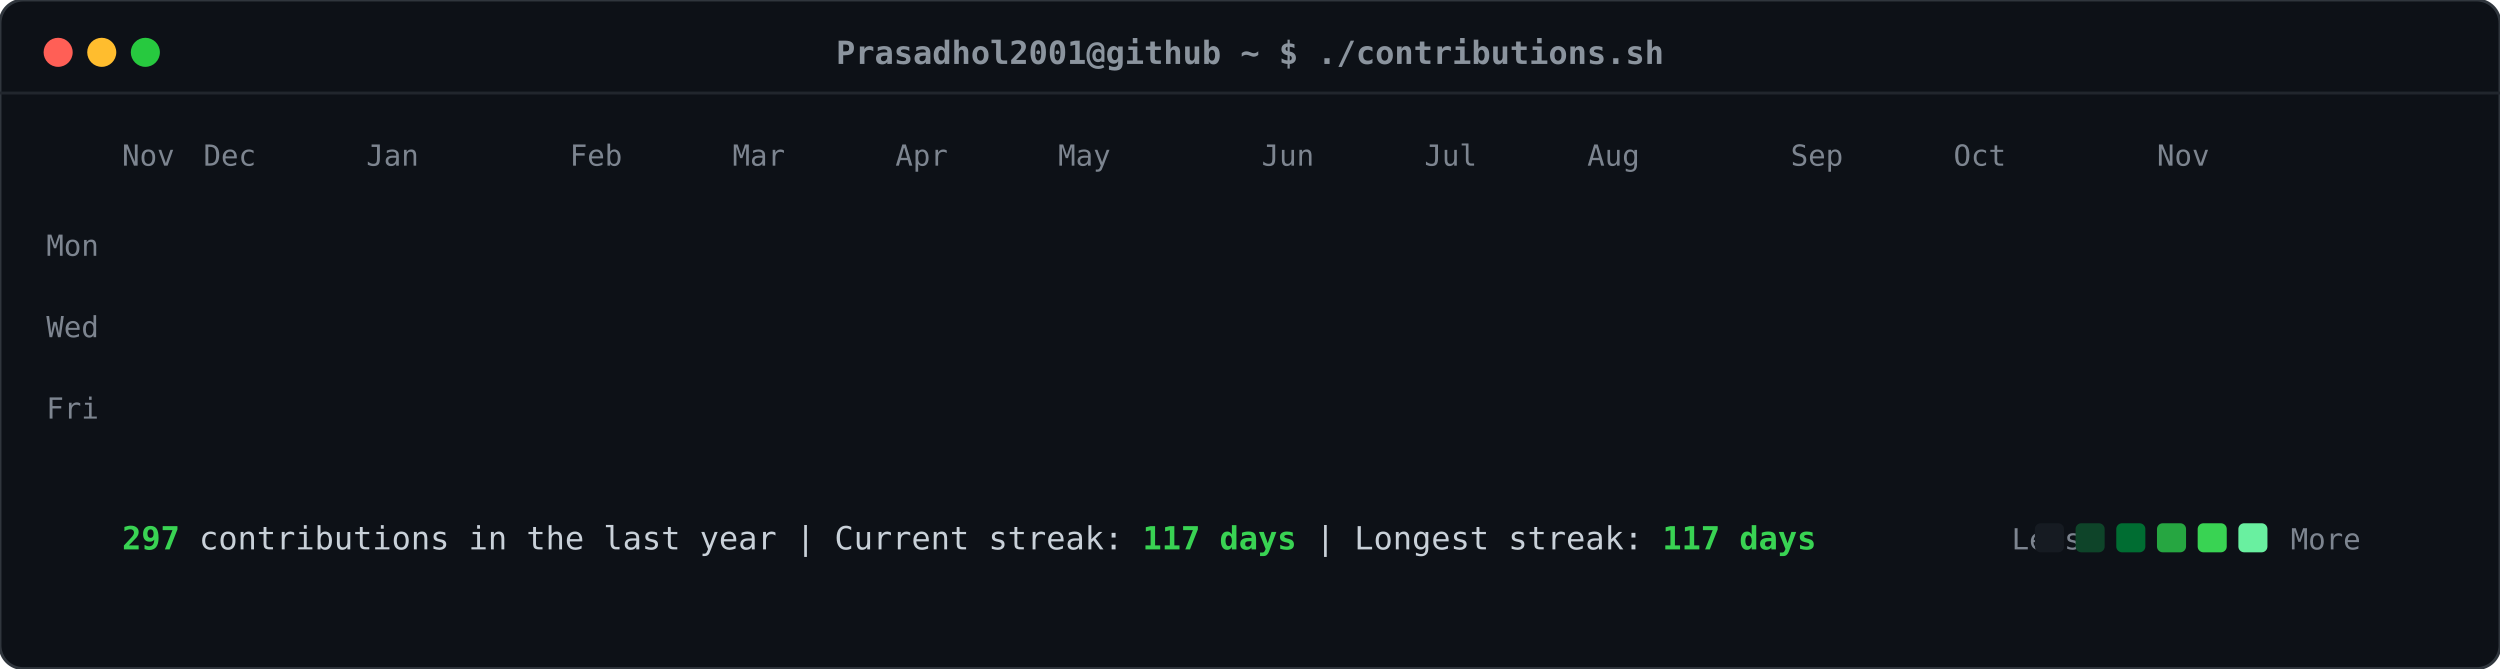
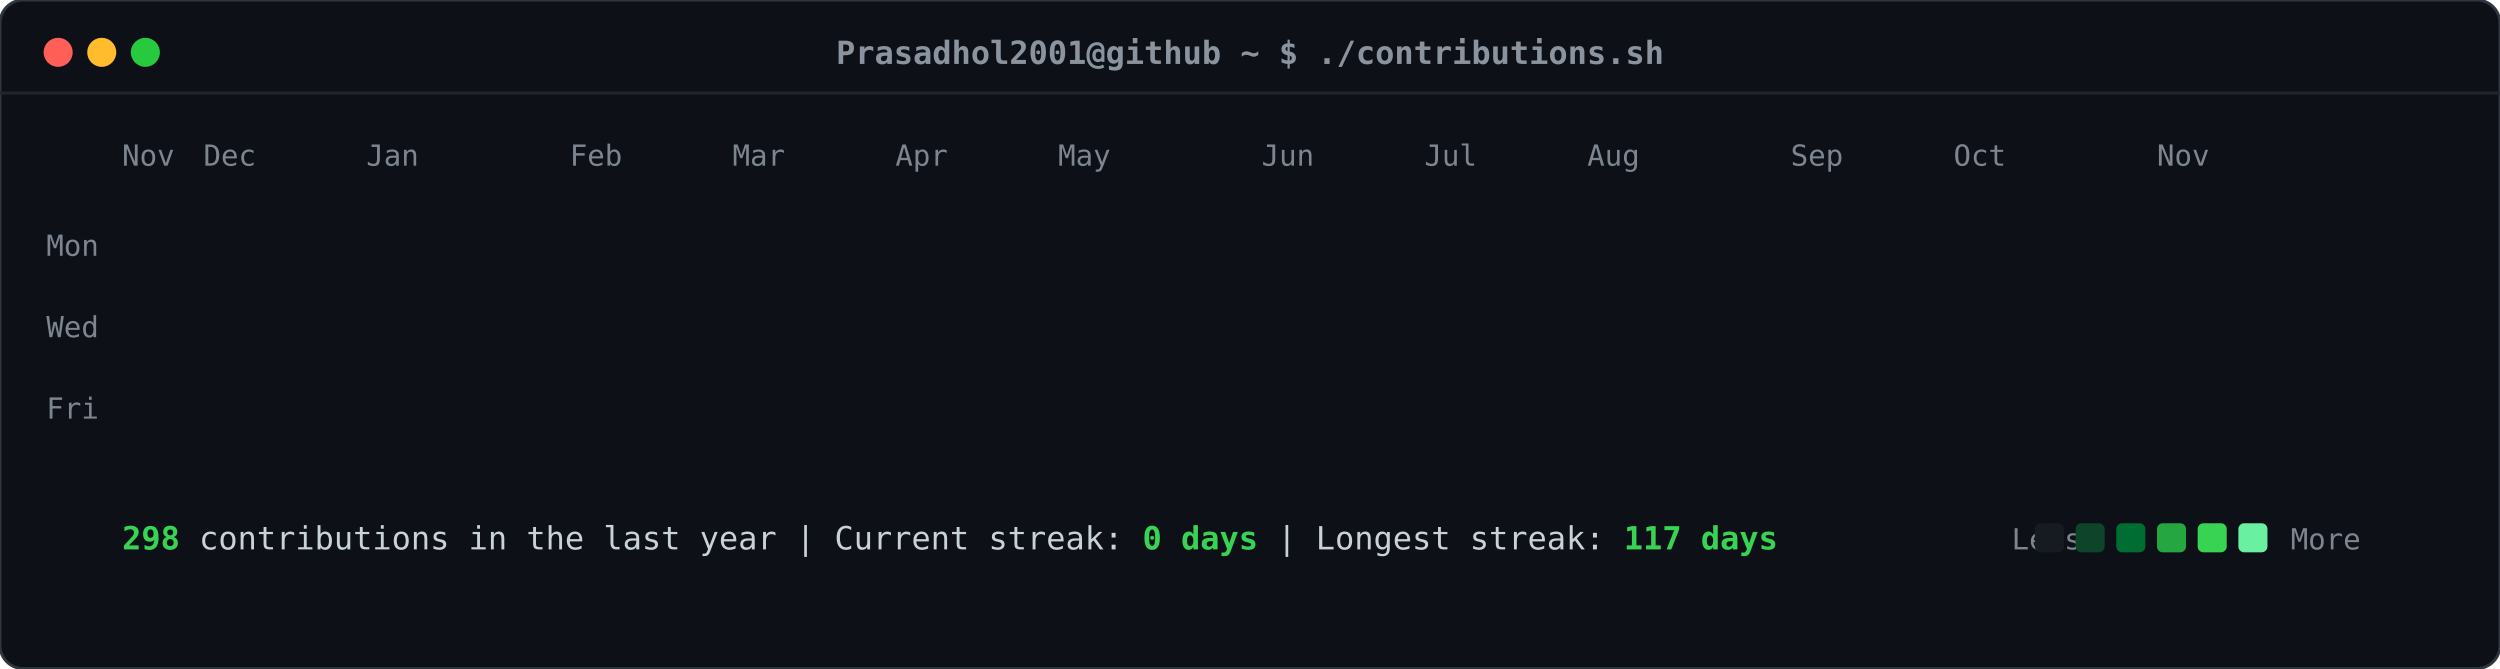
<svg xmlns="http://www.w3.org/2000/svg" viewBox="0 0 860 230" width="860" height="230">
  <defs>
    <style>
    .card-bg { fill: #0d1117; rx: 8px; ry: 8px; stroke: #30363d; stroke-width: 1px; }
    .header-dot { rx: 50%; ry: 50%; }
    .title-text { font-family: ui-monospace, SFMono-Regular, "SF Mono", Menlo, Consolas, monospace; font-size: 11px; fill: #8b949e; font-weight: 600; }
    .label-text { font-family: ui-monospace, SFMono-Regular, "SF Mono", Menlo, Consolas, monospace; font-size: 10px; fill: #7d8590; }
    .stat-text { font-family: ui-monospace, SFMono-Regular, "SF Mono", Menlo, Consolas, monospace; font-size: 11px; fill: #c9d1d9; }
    .stat-bold { font-weight: bold; fill: #39d353; }
    .day-rect { rx: 2.5px; ry: 2.5px; opacity: 0; transform: translateY(-6px); animation: slideIn 0.3s ease-out forwards; }
    @keyframes slideIn { to { opacity: 1; transform: translateY(0); } }
  </style>
  </defs>
  <rect class="card-bg" width="860" height="230" />
  <circle class="header-dot" cx="20" cy="18" r="5" fill="#ff5f56" />
  <circle class="header-dot" cx="35" cy="18" r="5" fill="#ffbd2e" />
  <circle class="header-dot" cx="50" cy="18" r="5" fill="#27c93f" />
  <text class="title-text" x="430" y="22" text-anchor="middle">Prasadhol2001@github ~ $ ./contributions.sh</text>
  <line x1="0" y1="32" x2="860" y2="32" stroke="#21262d" stroke-width="1" />
  <text class="label-text" x="34" y="88" text-anchor="end">Mon</text>
  <text class="label-text" x="34" y="116" text-anchor="end">Wed</text>
  <text class="label-text" x="34" y="144" text-anchor="end">Fri</text>
  <text class="label-text" x="42" y="57">Nov</text>
  <text class="label-text" x="70" y="57">Dec</text>
  <text class="label-text" x="126" y="57">Jan</text>
  <text class="label-text" x="196" y="57">Feb</text>
  <text class="label-text" x="252" y="57">Mar</text>
  <text class="label-text" x="308" y="57">Apr</text>
  <text class="label-text" x="364" y="57">May</text>
  <text class="label-text" x="434" y="57">Jun</text>
  <text class="label-text" x="490" y="57">Jul</text>
  <text class="label-text" x="546" y="57">Aug</text>
  <text class="label-text" x="616" y="57">Sep</text>
  <text class="label-text" x="672" y="57">Oct</text>
  <text class="label-text" x="742" y="57">Nov</text>
  <rect class="day-rect" x="42" y="65" width="11" height="11" fill="#161b22" style="animation-delay: 0.050s;" />
  <rect class="day-rect" x="42" y="79" width="11" height="11" fill="#161b22" style="animation-delay: 0.065s;" />
  <rect class="day-rect" x="42" y="93" width="11" height="11" fill="#161b22" style="animation-delay: 0.080s;" />
  <rect class="day-rect" x="42" y="107" width="11" height="11" fill="#161b22" style="animation-delay: 0.095s;" />
  <rect class="day-rect" x="42" y="121" width="11" height="11" fill="#161b22" style="animation-delay: 0.110s;" />
  <rect class="day-rect" x="42" y="135" width="11" height="11" fill="#161b22" style="animation-delay: 0.125s;" />
  <rect class="day-rect" x="42" y="149" width="11" height="11" fill="#161b22" style="animation-delay: 0.140s;" />
  <rect class="day-rect" x="56" y="65" width="11" height="11" fill="#161b22" style="animation-delay: 0.062s;" />
  <rect class="day-rect" x="56" y="79" width="11" height="11" fill="#161b22" style="animation-delay: 0.077s;" />
  <rect class="day-rect" x="56" y="93" width="11" height="11" fill="#161b22" style="animation-delay: 0.092s;" />
  <rect class="day-rect" x="56" y="107" width="11" height="11" fill="#161b22" style="animation-delay: 0.107s;" />
  <rect class="day-rect" x="56" y="121" width="11" height="11" fill="#161b22" style="animation-delay: 0.122s;" />
  <rect class="day-rect" x="56" y="135" width="11" height="11" fill="#161b22" style="animation-delay: 0.137s;" />
  <rect class="day-rect" x="56" y="149" width="11" height="11" fill="#161b22" style="animation-delay: 0.152s;" />
  <rect class="day-rect" x="70" y="65" width="11" height="11" fill="#161b22" style="animation-delay: 0.074s;" />
  <rect class="day-rect" x="70" y="79" width="11" height="11" fill="#161b22" style="animation-delay: 0.089s;" />
  <rect class="day-rect" x="70" y="93" width="11" height="11" fill="#161b22" style="animation-delay: 0.104s;" />
  <rect class="day-rect" x="70" y="107" width="11" height="11" fill="#161b22" style="animation-delay: 0.119s;" />
  <rect class="day-rect" x="70" y="121" width="11" height="11" fill="#161b22" style="animation-delay: 0.134s;" />
  <rect class="day-rect" x="70" y="135" width="11" height="11" fill="#161b22" style="animation-delay: 0.149s;" />
  <rect class="day-rect" x="70" y="149" width="11" height="11" fill="#161b22" style="animation-delay: 0.164s;" />
  <rect class="day-rect" x="84" y="65" width="11" height="11" fill="#161b22" style="animation-delay: 0.086s;" />
  <rect class="day-rect" x="84" y="79" width="11" height="11" fill="#161b22" style="animation-delay: 0.101s;" />
  <rect class="day-rect" x="84" y="93" width="11" height="11" fill="#161b22" style="animation-delay: 0.116s;" />
  <rect class="day-rect" x="84" y="107" width="11" height="11" fill="#161b22" style="animation-delay: 0.131s;" />
  <rect class="day-rect" x="84" y="121" width="11" height="11" fill="#161b22" style="animation-delay: 0.146s;" />
  <rect class="day-rect" x="84" y="135" width="11" height="11" fill="#161b22" style="animation-delay: 0.161s;" />
  <rect class="day-rect" x="84" y="149" width="11" height="11" fill="#161b22" style="animation-delay: 0.176s;" />
  <rect class="day-rect" x="98" y="65" width="11" height="11" fill="#161b22" style="animation-delay: 0.098s;" />
  <rect class="day-rect" x="98" y="79" width="11" height="11" fill="#161b22" style="animation-delay: 0.113s;" />
  <rect class="day-rect" x="98" y="93" width="11" height="11" fill="#161b22" style="animation-delay: 0.128s;" />
  <rect class="day-rect" x="98" y="107" width="11" height="11" fill="#161b22" style="animation-delay: 0.143s;" />
  <rect class="day-rect" x="98" y="121" width="11" height="11" fill="#161b22" style="animation-delay: 0.158s;" />
  <rect class="day-rect" x="98" y="135" width="11" height="11" fill="#161b22" style="animation-delay: 0.173s;" />
  <rect class="day-rect" x="98" y="149" width="11" height="11" fill="#161b22" style="animation-delay: 0.188s;" />
  <rect class="day-rect" x="112" y="65" width="11" height="11" fill="#161b22" style="animation-delay: 0.110s;" />
  <rect class="day-rect" x="112" y="79" width="11" height="11" fill="#161b22" style="animation-delay: 0.125s;" />
  <rect class="day-rect" x="112" y="93" width="11" height="11" fill="#006d32" style="animation-delay: 0.140s;" />
  <rect class="day-rect" x="112" y="107" width="11" height="11" fill="#161b22" style="animation-delay: 0.155s;" />
  <rect class="day-rect" x="112" y="121" width="11" height="11" fill="#161b22" style="animation-delay: 0.170s;" />
  <rect class="day-rect" x="112" y="135" width="11" height="11" fill="#161b22" style="animation-delay: 0.185s;" />
  <rect class="day-rect" x="112" y="149" width="11" height="11" fill="#161b22" style="animation-delay: 0.200s;" />
  <rect class="day-rect" x="126" y="65" width="11" height="11" fill="#161b22" style="animation-delay: 0.122s;" />
  <rect class="day-rect" x="126" y="79" width="11" height="11" fill="#161b22" style="animation-delay: 0.137s;" />
  <rect class="day-rect" x="126" y="93" width="11" height="11" fill="#161b22" style="animation-delay: 0.152s;" />
  <rect class="day-rect" x="126" y="107" width="11" height="11" fill="#161b22" style="animation-delay: 0.167s;" />
  <rect class="day-rect" x="126" y="121" width="11" height="11" fill="#161b22" style="animation-delay: 0.182s;" />
  <rect class="day-rect" x="126" y="135" width="11" height="11" fill="#161b22" style="animation-delay: 0.197s;" />
  <rect class="day-rect" x="126" y="149" width="11" height="11" fill="#161b22" style="animation-delay: 0.212s;" />
  <rect class="day-rect" x="140" y="65" width="11" height="11" fill="#161b22" style="animation-delay: 0.134s;" />
  <rect class="day-rect" x="140" y="79" width="11" height="11" fill="#161b22" style="animation-delay: 0.149s;" />
  <rect class="day-rect" x="140" y="93" width="11" height="11" fill="#161b22" style="animation-delay: 0.164s;" />
  <rect class="day-rect" x="140" y="107" width="11" height="11" fill="#161b22" style="animation-delay: 0.179s;" />
  <rect class="day-rect" x="140" y="121" width="11" height="11" fill="#161b22" style="animation-delay: 0.194s;" />
  <rect class="day-rect" x="140" y="135" width="11" height="11" fill="#161b22" style="animation-delay: 0.209s;" />
  <rect class="day-rect" x="140" y="149" width="11" height="11" fill="#161b22" style="animation-delay: 0.224s;" />
  <rect class="day-rect" x="154" y="65" width="11" height="11" fill="#161b22" style="animation-delay: 0.146s;" />
  <rect class="day-rect" x="154" y="79" width="11" height="11" fill="#161b22" style="animation-delay: 0.161s;" />
  <rect class="day-rect" x="154" y="93" width="11" height="11" fill="#161b22" style="animation-delay: 0.176s;" />
  <rect class="day-rect" x="154" y="107" width="11" height="11" fill="#161b22" style="animation-delay: 0.191s;" />
  <rect class="day-rect" x="154" y="121" width="11" height="11" fill="#161b22" style="animation-delay: 0.206s;" />
  <rect class="day-rect" x="154" y="135" width="11" height="11" fill="#161b22" style="animation-delay: 0.221s;" />
  <rect class="day-rect" x="154" y="149" width="11" height="11" fill="#161b22" style="animation-delay: 0.236s;" />
  <rect class="day-rect" x="168" y="65" width="11" height="11" fill="#161b22" style="animation-delay: 0.158s;" />
  <rect class="day-rect" x="168" y="79" width="11" height="11" fill="#161b22" style="animation-delay: 0.173s;" />
  <rect class="day-rect" x="168" y="93" width="11" height="11" fill="#161b22" style="animation-delay: 0.188s;" />
  <rect class="day-rect" x="168" y="107" width="11" height="11" fill="#161b22" style="animation-delay: 0.203s;" />
  <rect class="day-rect" x="168" y="121" width="11" height="11" fill="#161b22" style="animation-delay: 0.218s;" />
  <rect class="day-rect" x="168" y="135" width="11" height="11" fill="#161b22" style="animation-delay: 0.233s;" />
  <rect class="day-rect" x="168" y="149" width="11" height="11" fill="#161b22" style="animation-delay: 0.248s;" />
  <rect class="day-rect" x="182" y="65" width="11" height="11" fill="#161b22" style="animation-delay: 0.170s;" />
  <rect class="day-rect" x="182" y="79" width="11" height="11" fill="#161b22" style="animation-delay: 0.185s;" />
  <rect class="day-rect" x="182" y="93" width="11" height="11" fill="#161b22" style="animation-delay: 0.200s;" />
  <rect class="day-rect" x="182" y="107" width="11" height="11" fill="#161b22" style="animation-delay: 0.215s;" />
  <rect class="day-rect" x="182" y="121" width="11" height="11" fill="#161b22" style="animation-delay: 0.230s;" />
  <rect class="day-rect" x="182" y="135" width="11" height="11" fill="#161b22" style="animation-delay: 0.245s;" />
  <rect class="day-rect" x="182" y="149" width="11" height="11" fill="#161b22" style="animation-delay: 0.260s;" />
  <rect class="day-rect" x="196" y="65" width="11" height="11" fill="#161b22" style="animation-delay: 0.182s;" />
  <rect class="day-rect" x="196" y="79" width="11" height="11" fill="#161b22" style="animation-delay: 0.197s;" />
  <rect class="day-rect" x="196" y="93" width="11" height="11" fill="#161b22" style="animation-delay: 0.212s;" />
  <rect class="day-rect" x="196" y="107" width="11" height="11" fill="#161b22" style="animation-delay: 0.227s;" />
  <rect class="day-rect" x="196" y="121" width="11" height="11" fill="#161b22" style="animation-delay: 0.242s;" />
  <rect class="day-rect" x="196" y="135" width="11" height="11" fill="#161b22" style="animation-delay: 0.257s;" />
  <rect class="day-rect" x="196" y="149" width="11" height="11" fill="#161b22" style="animation-delay: 0.272s;" />
  <rect class="day-rect" x="210" y="65" width="11" height="11" fill="#161b22" style="animation-delay: 0.194s;" />
  <rect class="day-rect" x="210" y="79" width="11" height="11" fill="#161b22" style="animation-delay: 0.209s;" />
  <rect class="day-rect" x="210" y="93" width="11" height="11" fill="#161b22" style="animation-delay: 0.224s;" />
  <rect class="day-rect" x="210" y="107" width="11" height="11" fill="#161b22" style="animation-delay: 0.239s;" />
  <rect class="day-rect" x="210" y="121" width="11" height="11" fill="#161b22" style="animation-delay: 0.254s;" />
  <rect class="day-rect" x="210" y="135" width="11" height="11" fill="#161b22" style="animation-delay: 0.269s;" />
  <rect class="day-rect" x="210" y="149" width="11" height="11" fill="#161b22" style="animation-delay: 0.284s;" />
  <rect class="day-rect" x="224" y="65" width="11" height="11" fill="#161b22" style="animation-delay: 0.206s;" />
  <rect class="day-rect" x="224" y="79" width="11" height="11" fill="#161b22" style="animation-delay: 0.221s;" />
  <rect class="day-rect" x="224" y="93" width="11" height="11" fill="#161b22" style="animation-delay: 0.236s;" />
  <rect class="day-rect" x="224" y="107" width="11" height="11" fill="#161b22" style="animation-delay: 0.251s;" />
  <rect class="day-rect" x="224" y="121" width="11" height="11" fill="#161b22" style="animation-delay: 0.266s;" />
  <rect class="day-rect" x="224" y="135" width="11" height="11" fill="#161b22" style="animation-delay: 0.281s;" />
  <rect class="day-rect" x="224" y="149" width="11" height="11" fill="#161b22" style="animation-delay: 0.296s;" />
  <rect class="day-rect" x="238" y="65" width="11" height="11" fill="#161b22" style="animation-delay: 0.218s;" />
  <rect class="day-rect" x="238" y="79" width="11" height="11" fill="#161b22" style="animation-delay: 0.233s;" />
  <rect class="day-rect" x="238" y="93" width="11" height="11" fill="#161b22" style="animation-delay: 0.248s;" />
  <rect class="day-rect" x="238" y="107" width="11" height="11" fill="#161b22" style="animation-delay: 0.263s;" />
  <rect class="day-rect" x="238" y="121" width="11" height="11" fill="#161b22" style="animation-delay: 0.278s;" />
  <rect class="day-rect" x="238" y="135" width="11" height="11" fill="#161b22" style="animation-delay: 0.293s;" />
  <rect class="day-rect" x="238" y="149" width="11" height="11" fill="#161b22" style="animation-delay: 0.308s;" />
  <rect class="day-rect" x="252" y="65" width="11" height="11" fill="#161b22" style="animation-delay: 0.230s;" />
  <rect class="day-rect" x="252" y="79" width="11" height="11" fill="#161b22" style="animation-delay: 0.245s;" />
  <rect class="day-rect" x="252" y="93" width="11" height="11" fill="#161b22" style="animation-delay: 0.260s;" />
  <rect class="day-rect" x="252" y="107" width="11" height="11" fill="#161b22" style="animation-delay: 0.275s;" />
  <rect class="day-rect" x="252" y="121" width="11" height="11" fill="#161b22" style="animation-delay: 0.290s;" />
  <rect class="day-rect" x="252" y="135" width="11" height="11" fill="#161b22" style="animation-delay: 0.305s;" />
  <rect class="day-rect" x="252" y="149" width="11" height="11" fill="#161b22" style="animation-delay: 0.320s;" />
  <rect class="day-rect" x="266" y="65" width="11" height="11" fill="#161b22" style="animation-delay: 0.242s;" />
  <rect class="day-rect" x="266" y="79" width="11" height="11" fill="#161b22" style="animation-delay: 0.257s;" />
  <rect class="day-rect" x="266" y="93" width="11" height="11" fill="#161b22" style="animation-delay: 0.272s;" />
  <rect class="day-rect" x="266" y="107" width="11" height="11" fill="#161b22" style="animation-delay: 0.287s;" />
  <rect class="day-rect" x="266" y="121" width="11" height="11" fill="#161b22" style="animation-delay: 0.302s;" />
  <rect class="day-rect" x="266" y="135" width="11" height="11" fill="#161b22" style="animation-delay: 0.317s;" />
  <rect class="day-rect" x="266" y="149" width="11" height="11" fill="#161b22" style="animation-delay: 0.332s;" />
  <rect class="day-rect" x="280" y="65" width="11" height="11" fill="#161b22" style="animation-delay: 0.254s;" />
  <rect class="day-rect" x="280" y="79" width="11" height="11" fill="#161b22" style="animation-delay: 0.269s;" />
  <rect class="day-rect" x="280" y="93" width="11" height="11" fill="#161b22" style="animation-delay: 0.284s;" />
  <rect class="day-rect" x="280" y="107" width="11" height="11" fill="#161b22" style="animation-delay: 0.299s;" />
  <rect class="day-rect" x="280" y="121" width="11" height="11" fill="#161b22" style="animation-delay: 0.314s;" />
  <rect class="day-rect" x="280" y="135" width="11" height="11" fill="#161b22" style="animation-delay: 0.329s;" />
  <rect class="day-rect" x="280" y="149" width="11" height="11" fill="#161b22" style="animation-delay: 0.344s;" />
  <rect class="day-rect" x="294" y="65" width="11" height="11" fill="#161b22" style="animation-delay: 0.266s;" />
  <rect class="day-rect" x="294" y="79" width="11" height="11" fill="#161b22" style="animation-delay: 0.281s;" />
  <rect class="day-rect" x="294" y="93" width="11" height="11" fill="#161b22" style="animation-delay: 0.296s;" />
  <rect class="day-rect" x="294" y="107" width="11" height="11" fill="#161b22" style="animation-delay: 0.311s;" />
  <rect class="day-rect" x="294" y="121" width="11" height="11" fill="#161b22" style="animation-delay: 0.326s;" />
  <rect class="day-rect" x="294" y="135" width="11" height="11" fill="#161b22" style="animation-delay: 0.341s;" />
  <rect class="day-rect" x="294" y="149" width="11" height="11" fill="#161b22" style="animation-delay: 0.356s;" />
  <rect class="day-rect" x="308" y="65" width="11" height="11" fill="#161b22" style="animation-delay: 0.278s;" />
  <rect class="day-rect" x="308" y="79" width="11" height="11" fill="#161b22" style="animation-delay: 0.293s;" />
  <rect class="day-rect" x="308" y="93" width="11" height="11" fill="#161b22" style="animation-delay: 0.308s;" />
  <rect class="day-rect" x="308" y="107" width="11" height="11" fill="#161b22" style="animation-delay: 0.323s;" />
  <rect class="day-rect" x="308" y="121" width="11" height="11" fill="#161b22" style="animation-delay: 0.338s;" />
  <rect class="day-rect" x="308" y="135" width="11" height="11" fill="#161b22" style="animation-delay: 0.353s;" />
  <rect class="day-rect" x="308" y="149" width="11" height="11" fill="#161b22" style="animation-delay: 0.368s;" />
  <rect class="day-rect" x="322" y="65" width="11" height="11" fill="#161b22" style="animation-delay: 0.290s;" />
  <rect class="day-rect" x="322" y="79" width="11" height="11" fill="#161b22" style="animation-delay: 0.305s;" />
  <rect class="day-rect" x="322" y="93" width="11" height="11" fill="#161b22" style="animation-delay: 0.320s;" />
  <rect class="day-rect" x="322" y="107" width="11" height="11" fill="#161b22" style="animation-delay: 0.335s;" />
  <rect class="day-rect" x="322" y="121" width="11" height="11" fill="#161b22" style="animation-delay: 0.350s;" />
  <rect class="day-rect" x="322" y="135" width="11" height="11" fill="#161b22" style="animation-delay: 0.365s;" />
  <rect class="day-rect" x="322" y="149" width="11" height="11" fill="#161b22" style="animation-delay: 0.380s;" />
  <rect class="day-rect" x="336" y="65" width="11" height="11" fill="#161b22" style="animation-delay: 0.302s;" />
  <rect class="day-rect" x="336" y="79" width="11" height="11" fill="#161b22" style="animation-delay: 0.317s;" />
  <rect class="day-rect" x="336" y="93" width="11" height="11" fill="#161b22" style="animation-delay: 0.332s;" />
  <rect class="day-rect" x="336" y="107" width="11" height="11" fill="#161b22" style="animation-delay: 0.347s;" />
  <rect class="day-rect" x="336" y="121" width="11" height="11" fill="#161b22" style="animation-delay: 0.362s;" />
  <rect class="day-rect" x="336" y="135" width="11" height="11" fill="#161b22" style="animation-delay: 0.377s;" />
  <rect class="day-rect" x="336" y="149" width="11" height="11" fill="#161b22" style="animation-delay: 0.392s;" />
  <rect class="day-rect" x="350" y="65" width="11" height="11" fill="#161b22" style="animation-delay: 0.314s;" />
  <rect class="day-rect" x="350" y="79" width="11" height="11" fill="#161b22" style="animation-delay: 0.329s;" />
  <rect class="day-rect" x="350" y="93" width="11" height="11" fill="#161b22" style="animation-delay: 0.344s;" />
  <rect class="day-rect" x="350" y="107" width="11" height="11" fill="#161b22" style="animation-delay: 0.359s;" />
  <rect class="day-rect" x="350" y="121" width="11" height="11" fill="#161b22" style="animation-delay: 0.374s;" />
  <rect class="day-rect" x="350" y="135" width="11" height="11" fill="#161b22" style="animation-delay: 0.389s;" />
  <rect class="day-rect" x="350" y="149" width="11" height="11" fill="#161b22" style="animation-delay: 0.404s;" />
  <rect class="day-rect" x="364" y="65" width="11" height="11" fill="#161b22" style="animation-delay: 0.326s;" />
  <rect class="day-rect" x="364" y="79" width="11" height="11" fill="#161b22" style="animation-delay: 0.341s;" />
  <rect class="day-rect" x="364" y="93" width="11" height="11" fill="#161b22" style="animation-delay: 0.356s;" />
  <rect class="day-rect" x="364" y="107" width="11" height="11" fill="#161b22" style="animation-delay: 0.371s;" />
  <rect class="day-rect" x="364" y="121" width="11" height="11" fill="#161b22" style="animation-delay: 0.386s;" />
  <rect class="day-rect" x="364" y="135" width="11" height="11" fill="#161b22" style="animation-delay: 0.401s;" />
  <rect class="day-rect" x="364" y="149" width="11" height="11" fill="#161b22" style="animation-delay: 0.416s;" />
  <rect class="day-rect" x="378" y="65" width="11" height="11" fill="#161b22" style="animation-delay: 0.338s;" />
  <rect class="day-rect" x="378" y="79" width="11" height="11" fill="#161b22" style="animation-delay: 0.353s;" />
  <rect class="day-rect" x="378" y="93" width="11" height="11" fill="#161b22" style="animation-delay: 0.368s;" />
  <rect class="day-rect" x="378" y="107" width="11" height="11" fill="#161b22" style="animation-delay: 0.383s;" />
  <rect class="day-rect" x="378" y="121" width="11" height="11" fill="#161b22" style="animation-delay: 0.398s;" />
  <rect class="day-rect" x="378" y="135" width="11" height="11" fill="#161b22" style="animation-delay: 0.413s;" />
  <rect class="day-rect" x="378" y="149" width="11" height="11" fill="#161b22" style="animation-delay: 0.428s;" />
  <rect class="day-rect" x="392" y="65" width="11" height="11" fill="#161b22" style="animation-delay: 0.350s;" />
  <rect class="day-rect" x="392" y="79" width="11" height="11" fill="#161b22" style="animation-delay: 0.365s;" />
  <rect class="day-rect" x="392" y="93" width="11" height="11" fill="#161b22" style="animation-delay: 0.380s;" />
  <rect class="day-rect" x="392" y="107" width="11" height="11" fill="#161b22" style="animation-delay: 0.395s;" />
  <rect class="day-rect" x="392" y="121" width="11" height="11" fill="#161b22" style="animation-delay: 0.410s;" />
  <rect class="day-rect" x="392" y="135" width="11" height="11" fill="#161b22" style="animation-delay: 0.425s;" />
  <rect class="day-rect" x="392" y="149" width="11" height="11" fill="#161b22" style="animation-delay: 0.440s;" />
  <rect class="day-rect" x="406" y="65" width="11" height="11" fill="#161b22" style="animation-delay: 0.362s;" />
  <rect class="day-rect" x="406" y="79" width="11" height="11" fill="#161b22" style="animation-delay: 0.377s;" />
  <rect class="day-rect" x="406" y="93" width="11" height="11" fill="#161b22" style="animation-delay: 0.392s;" />
  <rect class="day-rect" x="406" y="107" width="11" height="11" fill="#161b22" style="animation-delay: 0.407s;" />
  <rect class="day-rect" x="406" y="121" width="11" height="11" fill="#0e4429" style="animation-delay: 0.422s;" />
  <rect class="day-rect" x="406" y="135" width="11" height="11" fill="#161b22" style="animation-delay: 0.437s;" />
  <rect class="day-rect" x="406" y="149" width="11" height="11" fill="#006d32" style="animation-delay: 0.452s;" />
  <rect class="day-rect" x="420" y="65" width="11" height="11" fill="#161b22" style="animation-delay: 0.374s;" />
  <rect class="day-rect" x="420" y="79" width="11" height="11" fill="#161b22" style="animation-delay: 0.389s;" />
  <rect class="day-rect" x="420" y="93" width="11" height="11" fill="#26a641" style="animation-delay: 0.404s;" />
  <rect class="day-rect" x="420" y="107" width="11" height="11" fill="#006d32" style="animation-delay: 0.419s;" />
  <rect class="day-rect" x="420" y="121" width="11" height="11" fill="#006d32" style="animation-delay: 0.434s;" />
  <rect class="day-rect" x="420" y="135" width="11" height="11" fill="#0e4429" style="animation-delay: 0.449s;" />
  <rect class="day-rect" x="420" y="149" width="11" height="11" fill="#161b22" style="animation-delay: 0.464s;" />
  <rect class="day-rect" x="434" y="65" width="11" height="11" fill="#161b22" style="animation-delay: 0.386s;" />
  <rect class="day-rect" x="434" y="79" width="11" height="11" fill="#0e4429" style="animation-delay: 0.401s;" />
  <rect class="day-rect" x="434" y="93" width="11" height="11" fill="#006d32" style="animation-delay: 0.416s;" />
  <rect class="day-rect" x="434" y="107" width="11" height="11" fill="#161b22" style="animation-delay: 0.431s;" />
  <rect class="day-rect" x="434" y="121" width="11" height="11" fill="#161b22" style="animation-delay: 0.446s;" />
  <rect class="day-rect" x="434" y="135" width="11" height="11" fill="#161b22" style="animation-delay: 0.461s;" />
  <rect class="day-rect" x="434" y="149" width="11" height="11" fill="#161b22" style="animation-delay: 0.476s;" />
  <rect class="day-rect" x="448" y="65" width="11" height="11" fill="#161b22" style="animation-delay: 0.398s;" />
  <rect class="day-rect" x="448" y="79" width="11" height="11" fill="#161b22" style="animation-delay: 0.413s;" />
  <rect class="day-rect" x="448" y="93" width="11" height="11" fill="#161b22" style="animation-delay: 0.428s;" />
  <rect class="day-rect" x="448" y="107" width="11" height="11" fill="#161b22" style="animation-delay: 0.443s;" />
  <rect class="day-rect" x="448" y="121" width="11" height="11" fill="#161b22" style="animation-delay: 0.458s;" />
  <rect class="day-rect" x="448" y="135" width="11" height="11" fill="#161b22" style="animation-delay: 0.473s;" />
  <rect class="day-rect" x="448" y="149" width="11" height="11" fill="#161b22" style="animation-delay: 0.488s;" />
  <rect class="day-rect" x="462" y="65" width="11" height="11" fill="#161b22" style="animation-delay: 0.410s;" />
  <rect class="day-rect" x="462" y="79" width="11" height="11" fill="#161b22" style="animation-delay: 0.425s;" />
  <rect class="day-rect" x="462" y="93" width="11" height="11" fill="#161b22" style="animation-delay: 0.440s;" />
  <rect class="day-rect" x="462" y="107" width="11" height="11" fill="#161b22" style="animation-delay: 0.455s;" />
  <rect class="day-rect" x="462" y="121" width="11" height="11" fill="#161b22" style="animation-delay: 0.470s;" />
  <rect class="day-rect" x="462" y="135" width="11" height="11" fill="#161b22" style="animation-delay: 0.485s;" />
  <rect class="day-rect" x="462" y="149" width="11" height="11" fill="#161b22" style="animation-delay: 0.500s;" />
  <rect class="day-rect" x="476" y="65" width="11" height="11" fill="#161b22" style="animation-delay: 0.422s;" />
  <rect class="day-rect" x="476" y="79" width="11" height="11" fill="#161b22" style="animation-delay: 0.437s;" />
  <rect class="day-rect" x="476" y="93" width="11" height="11" fill="#161b22" style="animation-delay: 0.452s;" />
  <rect class="day-rect" x="476" y="107" width="11" height="11" fill="#161b22" style="animation-delay: 0.467s;" />
  <rect class="day-rect" x="476" y="121" width="11" height="11" fill="#161b22" style="animation-delay: 0.482s;" />
  <rect class="day-rect" x="476" y="135" width="11" height="11" fill="#161b22" style="animation-delay: 0.497s;" />
  <rect class="day-rect" x="476" y="149" width="11" height="11" fill="#39d353" style="animation-delay: 0.512s;" />
  <rect class="day-rect" x="490" y="65" width="11" height="11" fill="#161b22" style="animation-delay: 0.434s;" />
  <rect class="day-rect" x="490" y="79" width="11" height="11" fill="#26a641" style="animation-delay: 0.449s;" />
  <rect class="day-rect" x="490" y="93" width="11" height="11" fill="#39d353" style="animation-delay: 0.464s;" />
  <rect class="day-rect" x="490" y="107" width="11" height="11" fill="#0e4429" style="animation-delay: 0.479s;" />
  <rect class="day-rect" x="490" y="121" width="11" height="11" fill="#161b22" style="animation-delay: 0.494s;" />
  <rect class="day-rect" x="490" y="135" width="11" height="11" fill="#161b22" style="animation-delay: 0.509s;" />
  <rect class="day-rect" x="490" y="149" width="11" height="11" fill="#161b22" style="animation-delay: 0.524s;" />
  <rect class="day-rect" x="504" y="65" width="11" height="11" fill="#161b22" style="animation-delay: 0.446s;" />
  <rect class="day-rect" x="504" y="79" width="11" height="11" fill="#161b22" style="animation-delay: 0.461s;" />
  <rect class="day-rect" x="504" y="93" width="11" height="11" fill="#161b22" style="animation-delay: 0.476s;" />
  <rect class="day-rect" x="504" y="107" width="11" height="11" fill="#161b22" style="animation-delay: 0.491s;" />
  <rect class="day-rect" x="504" y="121" width="11" height="11" fill="#161b22" style="animation-delay: 0.506s;" />
  <rect class="day-rect" x="504" y="135" width="11" height="11" fill="#161b22" style="animation-delay: 0.521s;" />
  <rect class="day-rect" x="504" y="149" width="11" height="11" fill="#161b22" style="animation-delay: 0.536s;" />
  <rect class="day-rect" x="518" y="65" width="11" height="11" fill="#161b22" style="animation-delay: 0.458s;" />
  <rect class="day-rect" x="518" y="79" width="11" height="11" fill="#161b22" style="animation-delay: 0.473s;" />
  <rect class="day-rect" x="518" y="93" width="11" height="11" fill="#161b22" style="animation-delay: 0.488s;" />
  <rect class="day-rect" x="518" y="107" width="11" height="11" fill="#161b22" style="animation-delay: 0.503s;" />
  <rect class="day-rect" x="518" y="121" width="11" height="11" fill="#161b22" style="animation-delay: 0.518s;" />
  <rect class="day-rect" x="518" y="135" width="11" height="11" fill="#161b22" style="animation-delay: 0.533s;" />
  <rect class="day-rect" x="518" y="149" width="11" height="11" fill="#161b22" style="animation-delay: 0.548s;" />
  <rect class="day-rect" x="532" y="65" width="11" height="11" fill="#161b22" style="animation-delay: 0.470s;" />
  <rect class="day-rect" x="532" y="79" width="11" height="11" fill="#161b22" style="animation-delay: 0.485s;" />
  <rect class="day-rect" x="532" y="93" width="11" height="11" fill="#161b22" style="animation-delay: 0.500s;" />
  <rect class="day-rect" x="532" y="107" width="11" height="11" fill="#161b22" style="animation-delay: 0.515s;" />
  <rect class="day-rect" x="532" y="121" width="11" height="11" fill="#39d353" style="animation-delay: 0.530s;" />
  <rect class="day-rect" x="532" y="135" width="11" height="11" fill="#006d32" style="animation-delay: 0.545s;" />
  <rect class="day-rect" x="532" y="149" width="11" height="11" fill="#006d32" style="animation-delay: 0.560s;" />
  <rect class="day-rect" x="546" y="65" width="11" height="11" fill="#006d32" style="animation-delay: 0.482s;" />
  <rect class="day-rect" x="546" y="79" width="11" height="11" fill="#006d32" style="animation-delay: 0.497s;" />
  <rect class="day-rect" x="546" y="93" width="11" height="11" fill="#006d32" style="animation-delay: 0.512s;" />
  <rect class="day-rect" x="546" y="107" width="11" height="11" fill="#006d32" style="animation-delay: 0.527s;" />
  <rect class="day-rect" x="546" y="121" width="11" height="11" fill="#006d32" style="animation-delay: 0.542s;" />
  <rect class="day-rect" x="546" y="135" width="11" height="11" fill="#006d32" style="animation-delay: 0.557s;" />
  <rect class="day-rect" x="546" y="149" width="11" height="11" fill="#006d32" style="animation-delay: 0.572s;" />
  <rect class="day-rect" x="560" y="65" width="11" height="11" fill="#006d32" style="animation-delay: 0.494s;" />
  <rect class="day-rect" x="560" y="79" width="11" height="11" fill="#006d32" style="animation-delay: 0.509s;" />
  <rect class="day-rect" x="560" y="93" width="11" height="11" fill="#006d32" style="animation-delay: 0.524s;" />
  <rect class="day-rect" x="560" y="107" width="11" height="11" fill="#006d32" style="animation-delay: 0.539s;" />
  <rect class="day-rect" x="560" y="121" width="11" height="11" fill="#006d32" style="animation-delay: 0.554s;" />
  <rect class="day-rect" x="560" y="135" width="11" height="11" fill="#006d32" style="animation-delay: 0.569s;" />
  <rect class="day-rect" x="560" y="149" width="11" height="11" fill="#006d32" style="animation-delay: 0.584s;" />
  <rect class="day-rect" x="574" y="65" width="11" height="11" fill="#006d32" style="animation-delay: 0.506s;" />
  <rect class="day-rect" x="574" y="79" width="11" height="11" fill="#006d32" style="animation-delay: 0.521s;" />
  <rect class="day-rect" x="574" y="93" width="11" height="11" fill="#006d32" style="animation-delay: 0.536s;" />
  <rect class="day-rect" x="574" y="107" width="11" height="11" fill="#006d32" style="animation-delay: 0.551s;" />
  <rect class="day-rect" x="574" y="121" width="11" height="11" fill="#006d32" style="animation-delay: 0.566s;" />
  <rect class="day-rect" x="574" y="135" width="11" height="11" fill="#006d32" style="animation-delay: 0.581s;" />
  <rect class="day-rect" x="574" y="149" width="11" height="11" fill="#006d32" style="animation-delay: 0.596s;" />
  <rect class="day-rect" x="588" y="65" width="11" height="11" fill="#006d32" style="animation-delay: 0.518s;" />
  <rect class="day-rect" x="588" y="79" width="11" height="11" fill="#006d32" style="animation-delay: 0.533s;" />
  <rect class="day-rect" x="588" y="93" width="11" height="11" fill="#006d32" style="animation-delay: 0.548s;" />
  <rect class="day-rect" x="588" y="107" width="11" height="11" fill="#006d32" style="animation-delay: 0.563s;" />
  <rect class="day-rect" x="588" y="121" width="11" height="11" fill="#006d32" style="animation-delay: 0.578s;" />
  <rect class="day-rect" x="588" y="135" width="11" height="11" fill="#006d32" style="animation-delay: 0.593s;" />
  <rect class="day-rect" x="588" y="149" width="11" height="11" fill="#006d32" style="animation-delay: 0.608s;" />
  <rect class="day-rect" x="602" y="65" width="11" height="11" fill="#006d32" style="animation-delay: 0.530s;" />
  <rect class="day-rect" x="602" y="79" width="11" height="11" fill="#006d32" style="animation-delay: 0.545s;" />
  <rect class="day-rect" x="602" y="93" width="11" height="11" fill="#006d32" style="animation-delay: 0.560s;" />
  <rect class="day-rect" x="602" y="107" width="11" height="11" fill="#006d32" style="animation-delay: 0.575s;" />
  <rect class="day-rect" x="602" y="121" width="11" height="11" fill="#006d32" style="animation-delay: 0.590s;" />
  <rect class="day-rect" x="602" y="135" width="11" height="11" fill="#006d32" style="animation-delay: 0.605s;" />
  <rect class="day-rect" x="602" y="149" width="11" height="11" fill="#006d32" style="animation-delay: 0.620s;" />
  <rect class="day-rect" x="616" y="65" width="11" height="11" fill="#006d32" style="animation-delay: 0.542s;" />
  <rect class="day-rect" x="616" y="79" width="11" height="11" fill="#006d32" style="animation-delay: 0.557s;" />
  <rect class="day-rect" x="616" y="93" width="11" height="11" fill="#006d32" style="animation-delay: 0.572s;" />
  <rect class="day-rect" x="616" y="107" width="11" height="11" fill="#006d32" style="animation-delay: 0.587s;" />
  <rect class="day-rect" x="616" y="121" width="11" height="11" fill="#006d32" style="animation-delay: 0.602s;" />
  <rect class="day-rect" x="616" y="135" width="11" height="11" fill="#006d32" style="animation-delay: 0.617s;" />
  <rect class="day-rect" x="616" y="149" width="11" height="11" fill="#006d32" style="animation-delay: 0.632s;" />
  <rect class="day-rect" x="630" y="65" width="11" height="11" fill="#006d32" style="animation-delay: 0.554s;" />
  <rect class="day-rect" x="630" y="79" width="11" height="11" fill="#006d32" style="animation-delay: 0.569s;" />
  <rect class="day-rect" x="630" y="93" width="11" height="11" fill="#006d32" style="animation-delay: 0.584s;" />
  <rect class="day-rect" x="630" y="107" width="11" height="11" fill="#006d32" style="animation-delay: 0.599s;" />
  <rect class="day-rect" x="630" y="121" width="11" height="11" fill="#006d32" style="animation-delay: 0.614s;" />
  <rect class="day-rect" x="630" y="135" width="11" height="11" fill="#006d32" style="animation-delay: 0.629s;" />
  <rect class="day-rect" x="630" y="149" width="11" height="11" fill="#006d32" style="animation-delay: 0.644s;" />
  <rect class="day-rect" x="644" y="65" width="11" height="11" fill="#006d32" style="animation-delay: 0.566s;" />
  <rect class="day-rect" x="644" y="79" width="11" height="11" fill="#006d32" style="animation-delay: 0.581s;" />
  <rect class="day-rect" x="644" y="93" width="11" height="11" fill="#006d32" style="animation-delay: 0.596s;" />
  <rect class="day-rect" x="644" y="107" width="11" height="11" fill="#006d32" style="animation-delay: 0.611s;" />
  <rect class="day-rect" x="644" y="121" width="11" height="11" fill="#006d32" style="animation-delay: 0.626s;" />
  <rect class="day-rect" x="644" y="135" width="11" height="11" fill="#006d32" style="animation-delay: 0.641s;" />
  <rect class="day-rect" x="644" y="149" width="11" height="11" fill="#006d32" style="animation-delay: 0.656s;" />
  <rect class="day-rect" x="658" y="65" width="11" height="11" fill="#006d32" style="animation-delay: 0.578s;" />
  <rect class="day-rect" x="658" y="79" width="11" height="11" fill="#006d32" style="animation-delay: 0.593s;" />
  <rect class="day-rect" x="658" y="93" width="11" height="11" fill="#006d32" style="animation-delay: 0.608s;" />
  <rect class="day-rect" x="658" y="107" width="11" height="11" fill="#006d32" style="animation-delay: 0.623s;" />
  <rect class="day-rect" x="658" y="121" width="11" height="11" fill="#006d32" style="animation-delay: 0.638s;" />
  <rect class="day-rect" x="658" y="135" width="11" height="11" fill="#006d32" style="animation-delay: 0.653s;" />
  <rect class="day-rect" x="658" y="149" width="11" height="11" fill="#006d32" style="animation-delay: 0.668s;" />
  <rect class="day-rect" x="672" y="65" width="11" height="11" fill="#006d32" style="animation-delay: 0.590s;" />
  <rect class="day-rect" x="672" y="79" width="11" height="11" fill="#006d32" style="animation-delay: 0.605s;" />
  <rect class="day-rect" x="672" y="93" width="11" height="11" fill="#006d32" style="animation-delay: 0.620s;" />
  <rect class="day-rect" x="672" y="107" width="11" height="11" fill="#006d32" style="animation-delay: 0.635s;" />
  <rect class="day-rect" x="672" y="121" width="11" height="11" fill="#006d32" style="animation-delay: 0.650s;" />
  <rect class="day-rect" x="672" y="135" width="11" height="11" fill="#006d32" style="animation-delay: 0.665s;" />
  <rect class="day-rect" x="672" y="149" width="11" height="11" fill="#006d32" style="animation-delay: 0.680s;" />
  <rect class="day-rect" x="686" y="65" width="11" height="11" fill="#006d32" style="animation-delay: 0.602s;" />
  <rect class="day-rect" x="686" y="79" width="11" height="11" fill="#006d32" style="animation-delay: 0.617s;" />
  <rect class="day-rect" x="686" y="93" width="11" height="11" fill="#006d32" style="animation-delay: 0.632s;" />
  <rect class="day-rect" x="686" y="107" width="11" height="11" fill="#006d32" style="animation-delay: 0.647s;" />
  <rect class="day-rect" x="686" y="121" width="11" height="11" fill="#006d32" style="animation-delay: 0.662s;" />
  <rect class="day-rect" x="686" y="135" width="11" height="11" fill="#006d32" style="animation-delay: 0.677s;" />
  <rect class="day-rect" x="686" y="149" width="11" height="11" fill="#006d32" style="animation-delay: 0.692s;" />
  <rect class="day-rect" x="700" y="65" width="11" height="11" fill="#006d32" style="animation-delay: 0.614s;" />
  <rect class="day-rect" x="700" y="79" width="11" height="11" fill="#006d32" style="animation-delay: 0.629s;" />
  <rect class="day-rect" x="700" y="93" width="11" height="11" fill="#006d32" style="animation-delay: 0.644s;" />
  <rect class="day-rect" x="700" y="107" width="11" height="11" fill="#006d32" style="animation-delay: 0.659s;" />
  <rect class="day-rect" x="700" y="121" width="11" height="11" fill="#006d32" style="animation-delay: 0.674s;" />
  <rect class="day-rect" x="700" y="135" width="11" height="11" fill="#006d32" style="animation-delay: 0.689s;" />
  <rect class="day-rect" x="700" y="149" width="11" height="11" fill="#006d32" style="animation-delay: 0.704s;" />
  <rect class="day-rect" x="714" y="65" width="11" height="11" fill="#006d32" style="animation-delay: 0.626s;" />
  <rect class="day-rect" x="714" y="79" width="11" height="11" fill="#006d32" style="animation-delay: 0.641s;" />
  <rect class="day-rect" x="714" y="93" width="11" height="11" fill="#006d32" style="animation-delay: 0.656s;" />
  <rect class="day-rect" x="714" y="107" width="11" height="11" fill="#006d32" style="animation-delay: 0.671s;" />
  <rect class="day-rect" x="714" y="121" width="11" height="11" fill="#006d32" style="animation-delay: 0.686s;" />
  <rect class="day-rect" x="714" y="135" width="11" height="11" fill="#006d32" style="animation-delay: 0.701s;" />
  <rect class="day-rect" x="714" y="149" width="11" height="11" fill="#006d32" style="animation-delay: 0.716s;" />
  <rect class="day-rect" x="728" y="65" width="11" height="11" fill="#006d32" style="animation-delay: 0.638s;" />
  <rect class="day-rect" x="728" y="79" width="11" height="11" fill="#006d32" style="animation-delay: 0.653s;" />
  <rect class="day-rect" x="728" y="93" width="11" height="11" fill="#006d32" style="animation-delay: 0.668s;" />
  <rect class="day-rect" x="728" y="107" width="11" height="11" fill="#006d32" style="animation-delay: 0.683s;" />
  <rect class="day-rect" x="728" y="121" width="11" height="11" fill="#006d32" style="animation-delay: 0.698s;" />
  <rect class="day-rect" x="728" y="135" width="11" height="11" fill="#006d32" style="animation-delay: 0.713s;" />
  <rect class="day-rect" x="728" y="149" width="11" height="11" fill="#006d32" style="animation-delay: 0.728s;" />
  <rect class="day-rect" x="742" y="65" width="11" height="11" fill="#006d32" style="animation-delay: 0.650s;" />
  <rect class="day-rect" x="742" y="79" width="11" height="11" fill="#006d32" style="animation-delay: 0.665s;" />
  <rect class="day-rect" x="742" y="93" width="11" height="11" fill="#006d32" style="animation-delay: 0.680s;" />
  <rect class="day-rect" x="742" y="107" width="11" height="11" fill="#006d32" style="animation-delay: 0.695s;" />
  <rect class="day-rect" x="742" y="121" width="11" height="11" fill="#0e4429" style="animation-delay: 0.710s;" />
  <rect class="day-rect" x="742" y="135" width="11" height="11" fill="#006d32" style="animation-delay: 0.725s;" />
  <rect class="day-rect" x="742" y="149" width="11" height="11" fill="#006d32" style="animation-delay: 0.740s;" />
  <rect class="day-rect" x="756" y="65" width="11" height="11" fill="#006d32" style="animation-delay: 0.662s;" />
  <rect class="day-rect" x="756" y="79" width="11" height="11" fill="#006d32" style="animation-delay: 0.677s;" />
  <rect class="day-rect" x="756" y="93" width="11" height="11" fill="#006d32" style="animation-delay: 0.692s;" />
  <rect class="day-rect" x="756" y="107" width="11" height="11" fill="#006d32" style="animation-delay: 0.707s;" />
  <rect class="day-rect" x="756" y="121" width="11" height="11" fill="#006d32" style="animation-delay: 0.722s;" />
  <rect class="day-rect" x="756" y="135" width="11" height="11" fill="#006d32" style="animation-delay: 0.737s;" />
  <rect class="day-rect" x="756" y="149" width="11" height="11" fill="#006d32" style="animation-delay: 0.752s;" />
  <rect class="day-rect" x="770" y="65" width="11" height="11" fill="#006d32" style="animation-delay: 0.674s;" />
  <rect class="day-rect" x="770" y="79" width="11" height="11" fill="#006d32" style="animation-delay: 0.689s;" />
+   <rect class="day-rect" x="770" y="93" width="11" height="11" fill="#161b22" style="animation-delay: 0.704s;" />
  <text class="stat-text" x="42" y="189">
-     <tspan class="stat-bold">297</tspan> contributions in the last year | 
-   Current streak: <tspan class="stat-bold">117 days</tspan> | 
+     <tspan class="stat-bold">298</tspan> contributions in the last year | 
+   Current streak: <tspan class="stat-bold">0 days</tspan> | 
  Longest streak: <tspan class="stat-bold">117 days</tspan>
  </text>
  <text class="label-text" x="692" y="189">Less</text>
  <rect x="700" y="180" width="10" height="10" rx="2" fill="#161b22" />
  <rect x="714" y="180" width="10" height="10" rx="2" fill="#0e4429" />
  <rect x="728" y="180" width="10" height="10" rx="2" fill="#006d32" />
  <rect x="742" y="180" width="10" height="10" rx="2" fill="#26a641" />
  <rect x="756" y="180" width="10" height="10" rx="2" fill="#39d353" />
  <rect x="770" y="180" width="10" height="10" rx="2" fill="#69f0a0" />
  <text class="label-text" x="788" y="189">More</text>
</svg>
